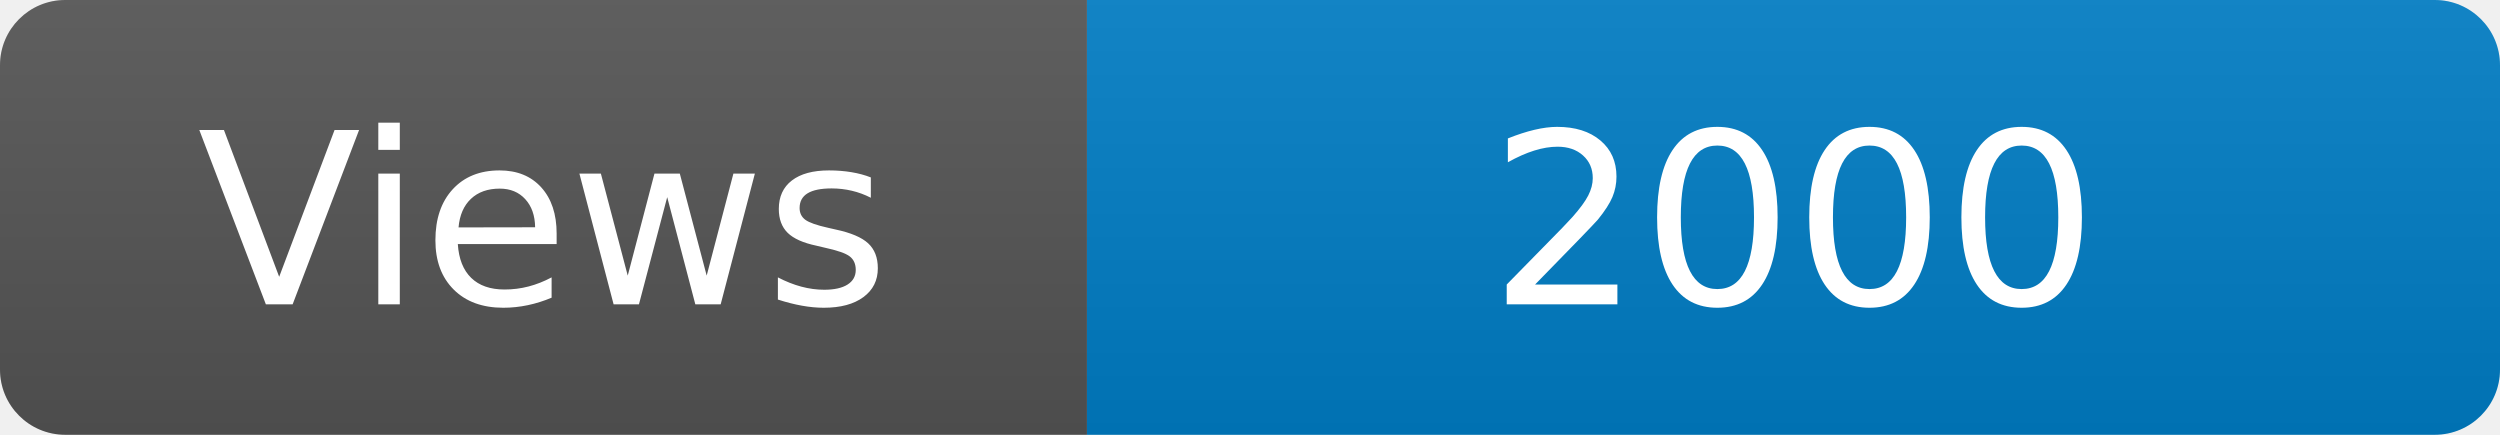
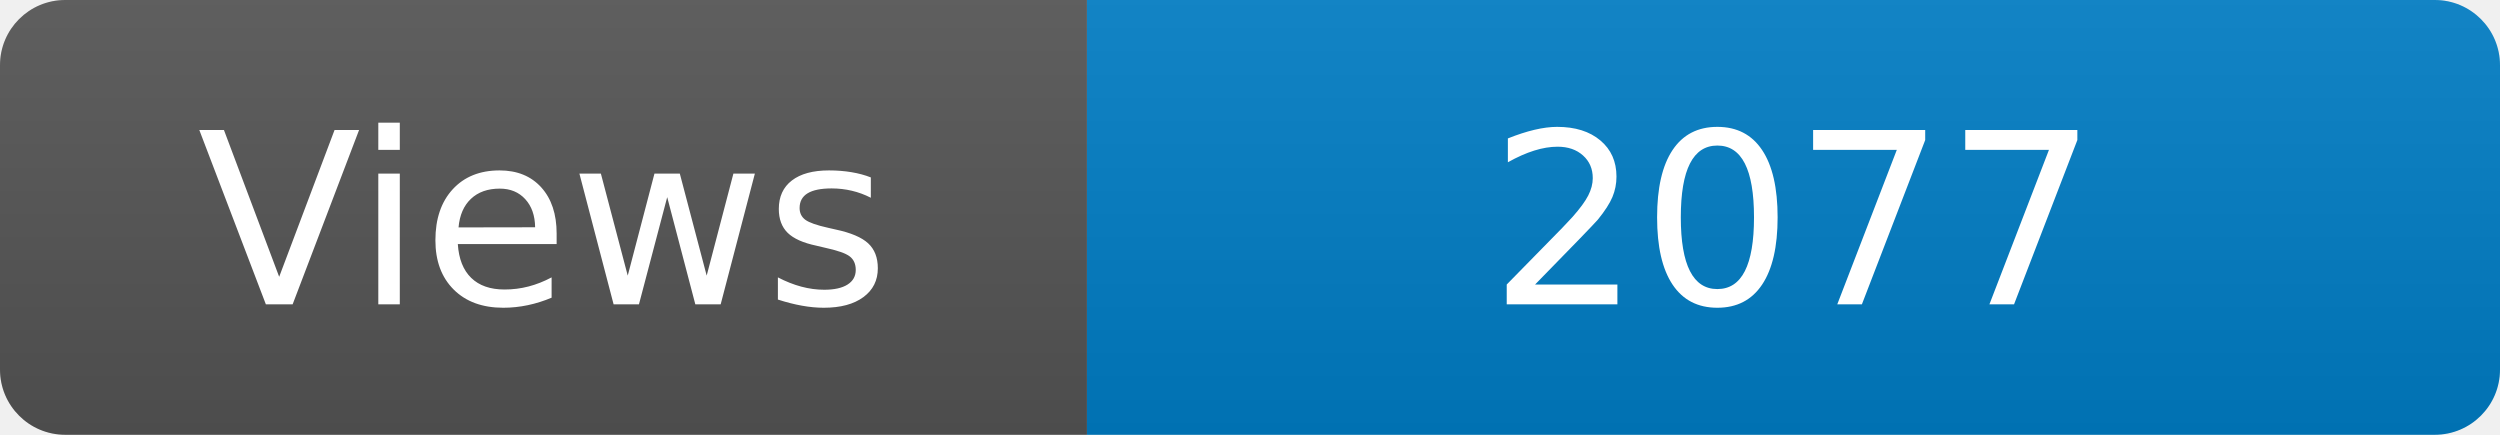
<svg xmlns="http://www.w3.org/2000/svg" width="115" height="20" role="img" aria-label="Maintained?: yes">
  <linearGradient id="s" x2="0" y2="100%">
    <stop offset="0" stop-color="#bbb" stop-opacity=".1" />
    <stop offset="1" stop-opacity=".1" />
  </linearGradient>
  <clipPath id="r">
    <rect width="115" height="20" rx="3" fill="#fff" />
  </clipPath>
  <g clip-path="url(#r)">
    <rect width="50" height="20" fill="#555" />
    <rect x="50" width="160" height="20" fill="#007ec6" />
    <rect width="115" height="20" fill="url(#s)" />
  </g>
  <g fill="#fff" text-anchor="middle" font-family="Verdana,Geneva,DejaVu Sans,sans-serif" font-size="110">
    <text x="250" y="140" transform="scale(.1)" fill="#fff">Views</text>
-     <text x="825" y="140" transform="scale(.1)" fill="#fff">2000</text>
+     <text x="825" y="140" transform="scale(.1)" fill="#fff">2077</text>
  </g>
</svg>
